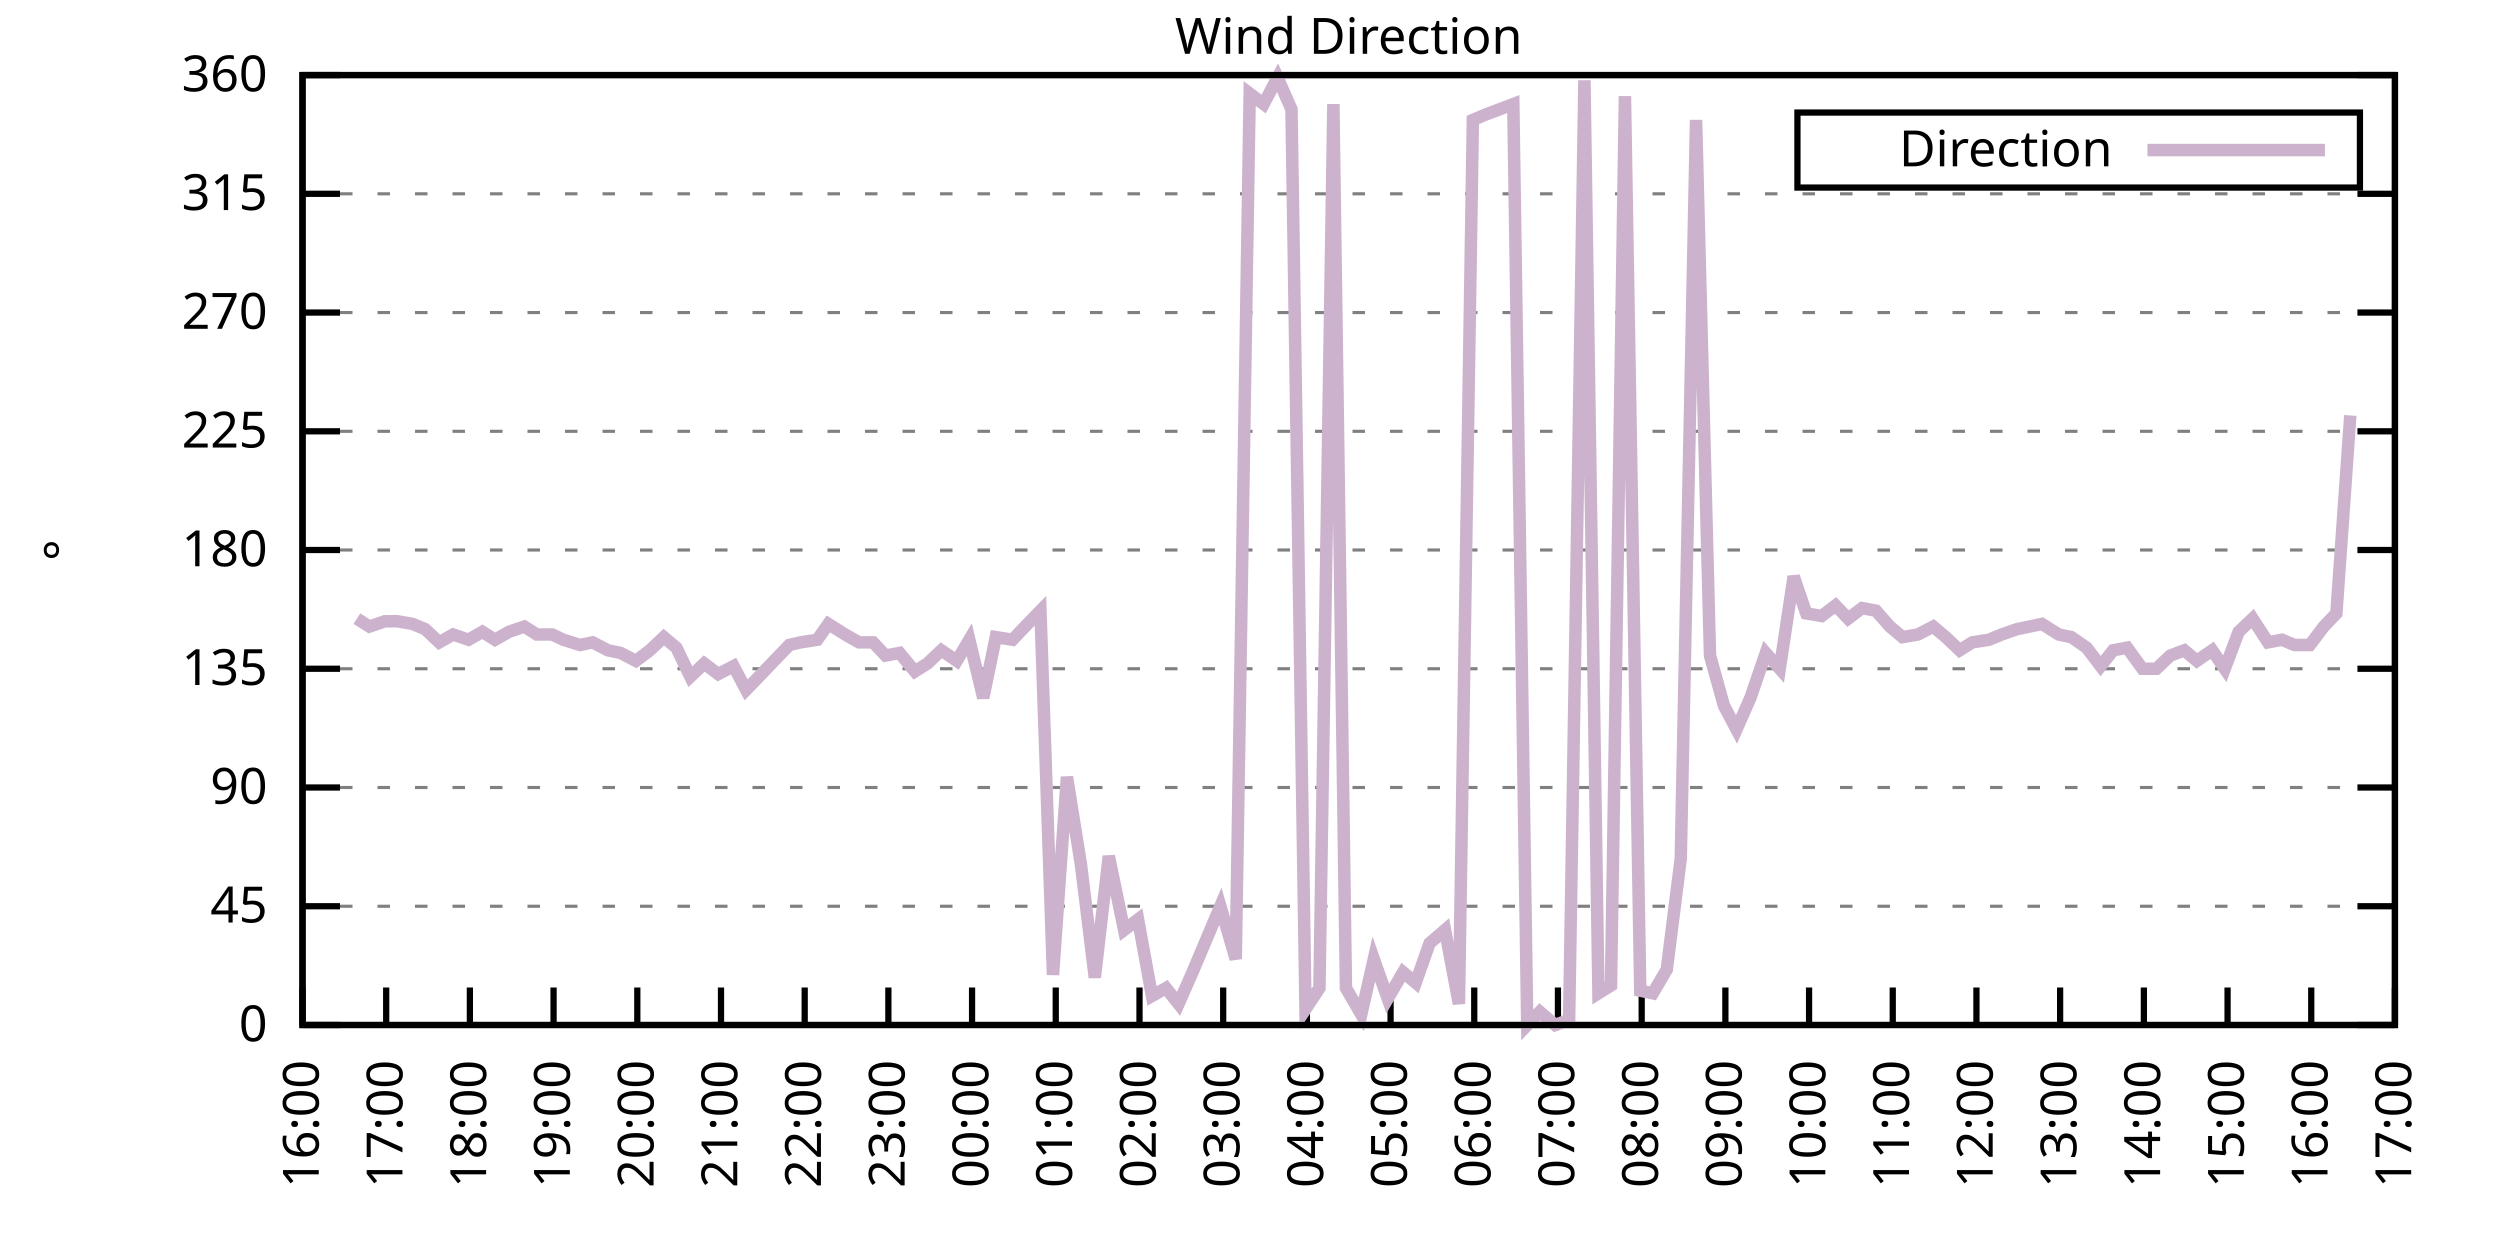
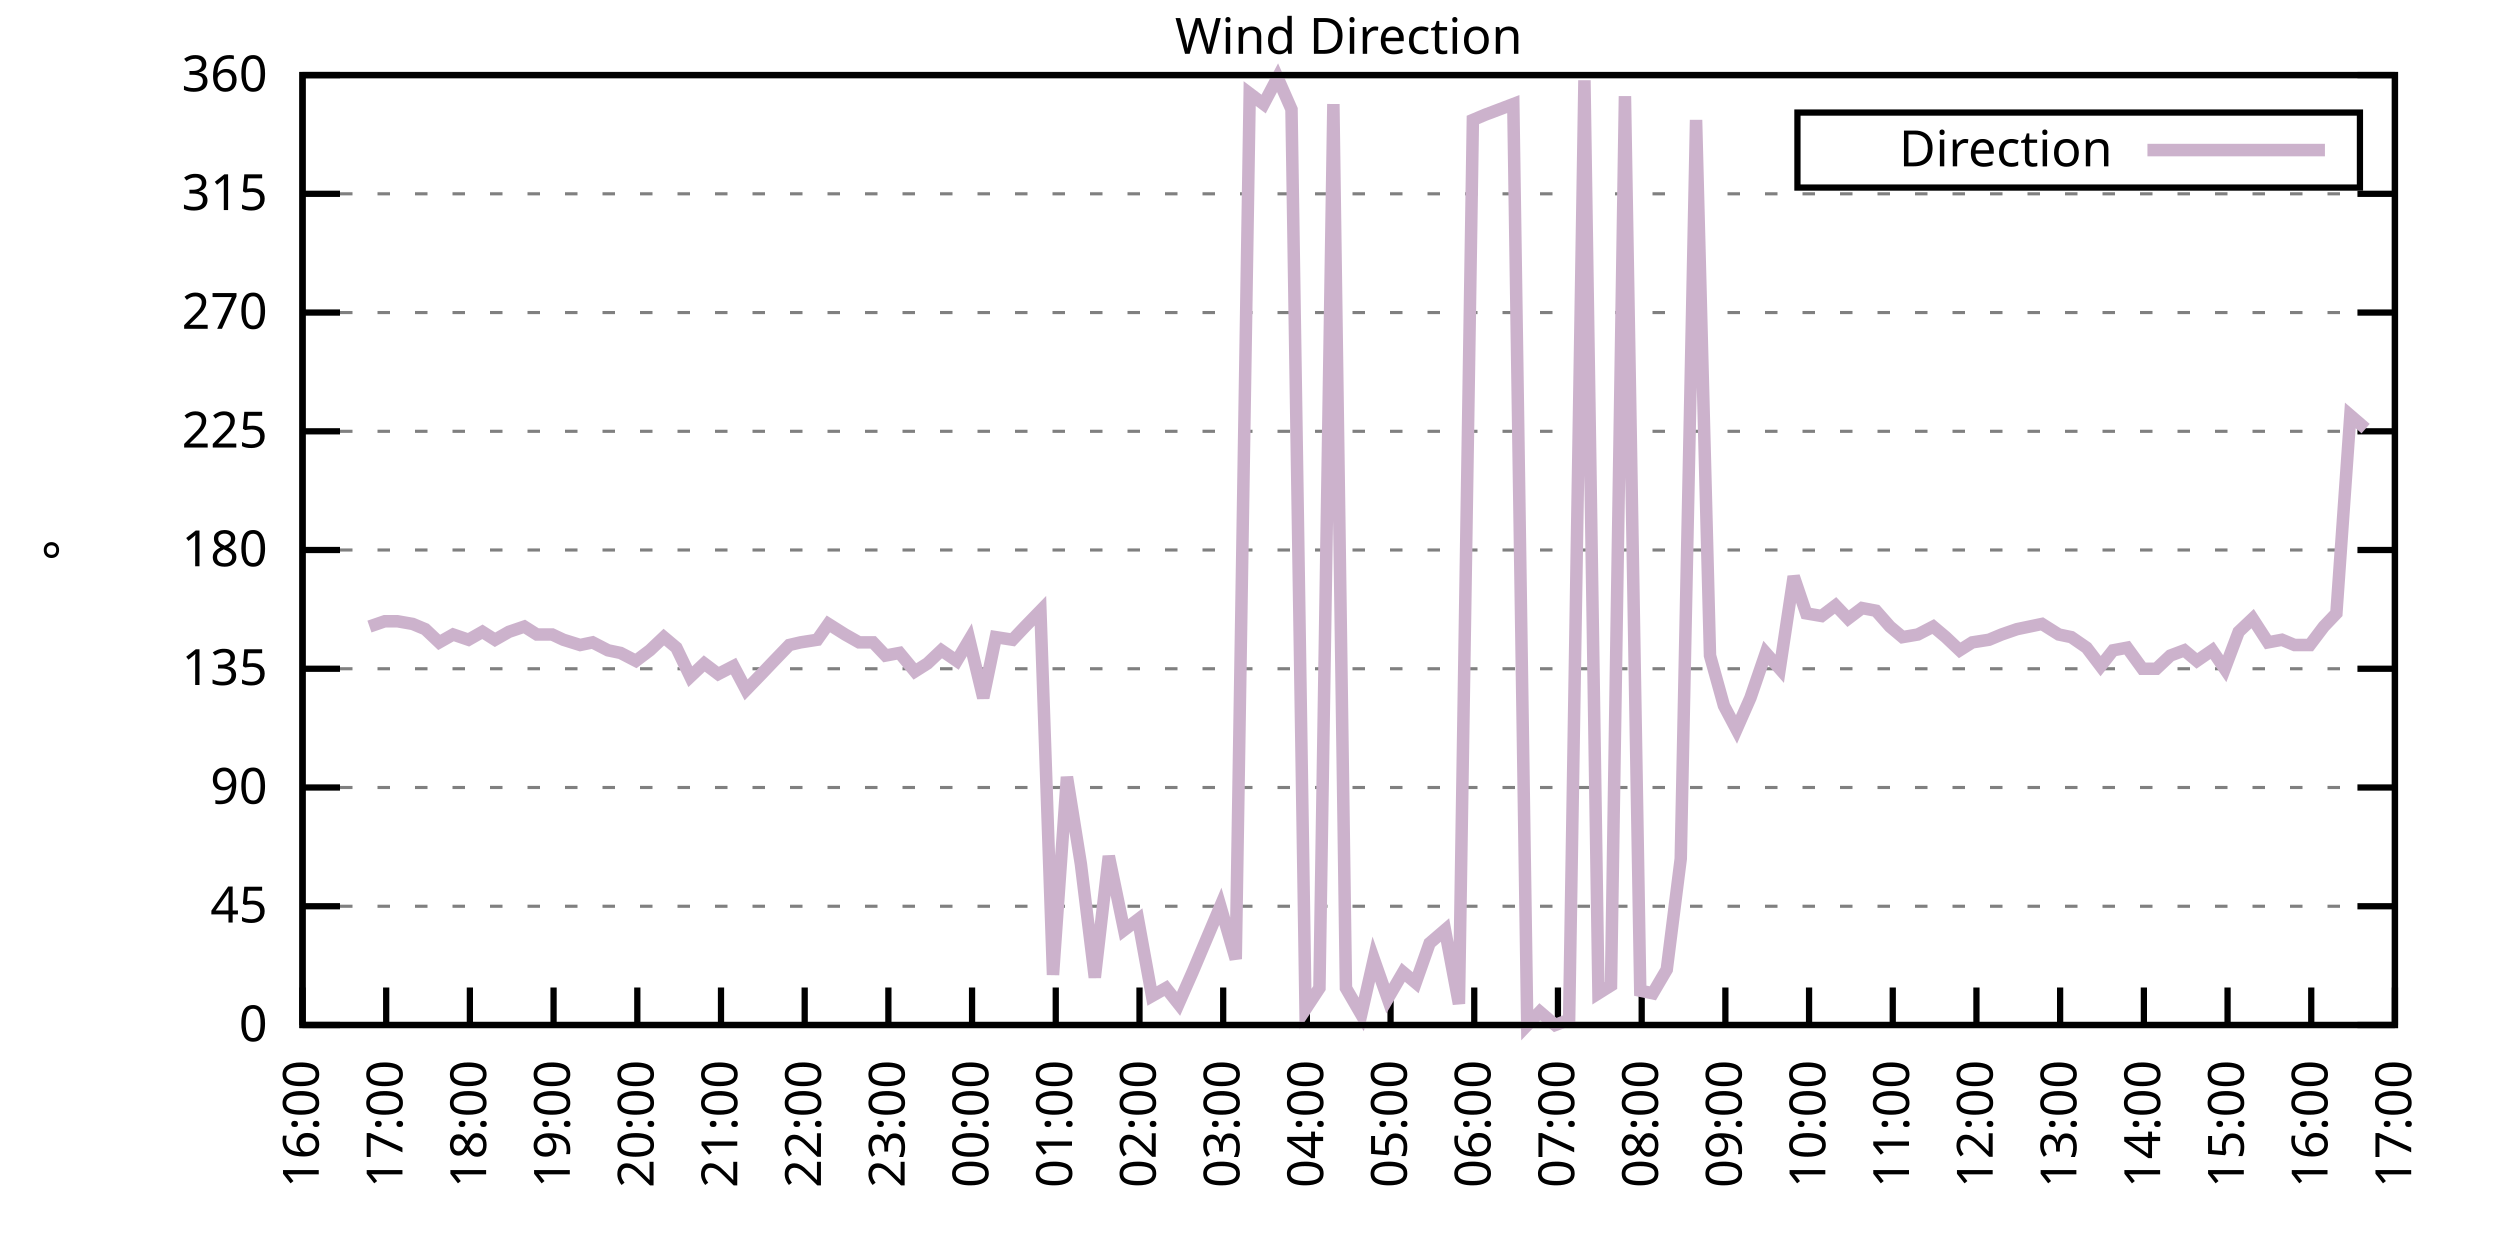
<svg xmlns="http://www.w3.org/2000/svg" xmlns:xlink="http://www.w3.org/1999/xlink" width="400" height="200" viewBox="0 0 400 200">
  <g id="gnuplot_canvas">
    <rect x="0" y="0" width="400" height="200" fill="none" />
    <defs>
      <circle id="gpDot" r="0.5" stroke-width="0.5" stroke="currentColor" />
      <path id="gpPt0" stroke-width="0.333" stroke="currentColor" d="M-1,0 h2 M0,-1 v2" />
      <path id="gpPt1" stroke-width="0.333" stroke="currentColor" d="M-1,-1 L1,1 M1,-1 L-1,1" />
      <path id="gpPt2" stroke-width="0.333" stroke="currentColor" d="M-1,0 L1,0 M0,-1 L0,1 M-1,-1 L1,1 M-1,1 L1,-1" />
      <rect id="gpPt3" stroke-width="0.333" stroke="currentColor" x="-1" y="-1" width="2" height="2" />
      <rect id="gpPt4" stroke-width="0.333" stroke="currentColor" fill="currentColor" x="-1" y="-1" width="2" height="2" />
      <circle id="gpPt5" stroke-width="0.333" stroke="currentColor" cx="0" cy="0" r="1" />
      <use xlink:href="#gpPt5" id="gpPt6" fill="currentColor" stroke="none" />
      <path id="gpPt7" stroke-width="0.333" stroke="currentColor" d="M0,-1.33 L-1.33,0.67 L1.33,0.67 z" />
      <use xlink:href="#gpPt7" id="gpPt8" fill="currentColor" stroke="none" />
      <use xlink:href="#gpPt7" id="gpPt9" stroke="currentColor" transform="rotate(180)" />
      <use xlink:href="#gpPt9" id="gpPt10" fill="currentColor" stroke="none" />
      <use xlink:href="#gpPt3" id="gpPt11" stroke="currentColor" transform="rotate(45)" />
      <use xlink:href="#gpPt11" id="gpPt12" fill="currentColor" stroke="none" />
      <path id="gpPt13" stroke-width="0.333" stroke="currentColor" d="M0,1.330 L1.265,0.411 L0.782,-1.067 L-0.782,-1.076 L-1.265,0.411 z" />
      <use xlink:href="#gpPt13" id="gpPt14" fill="currentColor" stroke="none" />
      <filter id="textbox" filterUnits="objectBoundingBox" x="0" y="0" height="1" width="1">
        <feFlood flood-color="white" flood-opacity="1" result="bgnd" />
        <feComposite in="SourceGraphic" in2="bgnd" operator="atop" />
      </filter>
      <filter id="greybox" filterUnits="objectBoundingBox" x="0" y="0" height="1" width="1">
        <feFlood flood-color="lightgrey" flood-opacity="1" result="grey" />
        <feComposite in="SourceGraphic" in2="grey" operator="atop" />
      </filter>
    </defs>
    <g fill="none" color="white" stroke="currentColor" stroke-width="1.00" stroke-linecap="butt" stroke-linejoin="miter">
</g>
    <g fill="none" color="black" stroke="currentColor" stroke-width="1.00" stroke-linecap="butt" stroke-linejoin="miter">
      <g stroke="none" shape-rendering="crispEdges">
        <polygon fill="rgb(255, 255, 255)" points="48.40,164.00 383.18,164.00 383.18,12.02 48.40,12.02 " />
      </g>
    </g>
    <g fill="none" color="black" stroke="currentColor" stroke-width="1.00" stroke-linecap="butt" stroke-linejoin="miter">
</g>
    <g fill="none" color="black" stroke="black" stroke-width="0.50" stroke-linecap="butt" stroke-linejoin="miter">
</g>
    <g fill="none" color="gray" stroke="currentColor" stroke-width="0.50" stroke-linecap="butt" stroke-linejoin="miter">
      <path stroke="gray" stroke-dasharray="2,4" class="gridline" d="M48.40,164.00 L383.19,164.00  " />
    </g>
    <g fill="none" color="gray" stroke="gray" stroke-width="1.00" stroke-linecap="butt" stroke-linejoin="miter">
</g>
    <g fill="none" color="black" stroke="currentColor" stroke-width="1.00" stroke-linecap="butt" stroke-linejoin="miter">
      <path stroke="black" d="M48.40,164.00 L54.40,164.00 M383.19,164.00 L377.19,164.00  " />
      <g transform="translate(42.80,166.60)" stroke="none" fill="black" font-family="Sans" font-size="8.00" text-anchor="end">
        <text>
          <tspan font-family="Sans"> 0</tspan>
        </text>
      </g>
    </g>
    <g fill="none" color="black" stroke="currentColor" stroke-width="1.00" stroke-linecap="butt" stroke-linejoin="miter">
</g>
    <g fill="none" color="black" stroke="black" stroke-width="0.50" stroke-linecap="butt" stroke-linejoin="miter">
</g>
    <g fill="none" color="gray" stroke="currentColor" stroke-width="0.50" stroke-linecap="butt" stroke-linejoin="miter">
      <path stroke="gray" stroke-dasharray="2,4" class="gridline" d="M48.40,145.00 L383.19,145.00  " />
    </g>
    <g fill="none" color="gray" stroke="gray" stroke-width="1.00" stroke-linecap="butt" stroke-linejoin="miter">
</g>
    <g fill="none" color="black" stroke="currentColor" stroke-width="1.00" stroke-linecap="butt" stroke-linejoin="miter">
      <path stroke="black" d="M48.40,145.00 L54.40,145.00 M383.19,145.00 L377.19,145.00  " />
      <g transform="translate(42.80,147.60)" stroke="none" fill="black" font-family="Sans" font-size="8.00" text-anchor="end">
        <text>
          <tspan font-family="Sans"> 45</tspan>
        </text>
      </g>
    </g>
    <g fill="none" color="black" stroke="currentColor" stroke-width="1.00" stroke-linecap="butt" stroke-linejoin="miter">
</g>
    <g fill="none" color="black" stroke="black" stroke-width="0.50" stroke-linecap="butt" stroke-linejoin="miter">
</g>
    <g fill="none" color="gray" stroke="currentColor" stroke-width="0.50" stroke-linecap="butt" stroke-linejoin="miter">
      <path stroke="gray" stroke-dasharray="2,4" class="gridline" d="M48.40,126.00 L383.19,126.00  " />
    </g>
    <g fill="none" color="gray" stroke="gray" stroke-width="1.00" stroke-linecap="butt" stroke-linejoin="miter">
</g>
    <g fill="none" color="black" stroke="currentColor" stroke-width="1.00" stroke-linecap="butt" stroke-linejoin="miter">
      <path stroke="black" d="M48.40,126.00 L54.40,126.00 M383.19,126.00 L377.19,126.00  " />
      <g transform="translate(42.80,128.60)" stroke="none" fill="black" font-family="Sans" font-size="8.00" text-anchor="end">
        <text>
          <tspan font-family="Sans"> 90</tspan>
        </text>
      </g>
    </g>
    <g fill="none" color="black" stroke="currentColor" stroke-width="1.00" stroke-linecap="butt" stroke-linejoin="miter">
</g>
    <g fill="none" color="black" stroke="black" stroke-width="0.50" stroke-linecap="butt" stroke-linejoin="miter">
</g>
    <g fill="none" color="gray" stroke="currentColor" stroke-width="0.50" stroke-linecap="butt" stroke-linejoin="miter">
      <path stroke="gray" stroke-dasharray="2,4" class="gridline" d="M48.40,107.00 L383.19,107.00  " />
    </g>
    <g fill="none" color="gray" stroke="gray" stroke-width="1.00" stroke-linecap="butt" stroke-linejoin="miter">
</g>
    <g fill="none" color="black" stroke="currentColor" stroke-width="1.00" stroke-linecap="butt" stroke-linejoin="miter">
      <path stroke="black" d="M48.40,107.00 L54.40,107.00 M383.19,107.00 L377.19,107.00  " />
      <g transform="translate(42.80,109.60)" stroke="none" fill="black" font-family="Sans" font-size="8.00" text-anchor="end">
        <text>
          <tspan font-family="Sans"> 135</tspan>
        </text>
      </g>
    </g>
    <g fill="none" color="black" stroke="currentColor" stroke-width="1.00" stroke-linecap="butt" stroke-linejoin="miter">
</g>
    <g fill="none" color="black" stroke="black" stroke-width="0.50" stroke-linecap="butt" stroke-linejoin="miter">
</g>
    <g fill="none" color="gray" stroke="currentColor" stroke-width="0.50" stroke-linecap="butt" stroke-linejoin="miter">
      <path stroke="gray" stroke-dasharray="2,4" class="gridline" d="M48.40,88.00 L383.19,88.00  " />
    </g>
    <g fill="none" color="gray" stroke="gray" stroke-width="1.00" stroke-linecap="butt" stroke-linejoin="miter">
</g>
    <g fill="none" color="black" stroke="currentColor" stroke-width="1.00" stroke-linecap="butt" stroke-linejoin="miter">
      <path stroke="black" d="M48.40,88.00 L54.40,88.00 M383.19,88.00 L377.19,88.00  " />
      <g transform="translate(42.80,90.60)" stroke="none" fill="black" font-family="Sans" font-size="8.00" text-anchor="end">
        <text>
          <tspan font-family="Sans"> 180</tspan>
        </text>
      </g>
    </g>
    <g fill="none" color="black" stroke="currentColor" stroke-width="1.00" stroke-linecap="butt" stroke-linejoin="miter">
</g>
    <g fill="none" color="black" stroke="black" stroke-width="0.50" stroke-linecap="butt" stroke-linejoin="miter">
</g>
    <g fill="none" color="gray" stroke="currentColor" stroke-width="0.50" stroke-linecap="butt" stroke-linejoin="miter">
      <path stroke="gray" stroke-dasharray="2,4" class="gridline" d="M48.40,69.01 L383.19,69.01  " />
    </g>
    <g fill="none" color="gray" stroke="gray" stroke-width="1.00" stroke-linecap="butt" stroke-linejoin="miter">
</g>
    <g fill="none" color="black" stroke="currentColor" stroke-width="1.00" stroke-linecap="butt" stroke-linejoin="miter">
      <path stroke="black" d="M48.40,69.01 L54.40,69.01 M383.19,69.01 L377.19,69.01  " />
      <g transform="translate(42.80,71.61)" stroke="none" fill="black" font-family="Sans" font-size="8.00" text-anchor="end">
        <text>
          <tspan font-family="Sans"> 225</tspan>
        </text>
      </g>
    </g>
    <g fill="none" color="black" stroke="currentColor" stroke-width="1.00" stroke-linecap="butt" stroke-linejoin="miter">
</g>
    <g fill="none" color="black" stroke="black" stroke-width="0.50" stroke-linecap="butt" stroke-linejoin="miter">
</g>
    <g fill="none" color="gray" stroke="currentColor" stroke-width="0.50" stroke-linecap="butt" stroke-linejoin="miter">
      <path stroke="gray" stroke-dasharray="2,4" class="gridline" d="M48.40,50.01 L383.19,50.01  " />
    </g>
    <g fill="none" color="gray" stroke="gray" stroke-width="1.00" stroke-linecap="butt" stroke-linejoin="miter">
</g>
    <g fill="none" color="black" stroke="currentColor" stroke-width="1.00" stroke-linecap="butt" stroke-linejoin="miter">
      <path stroke="black" d="M48.40,50.01 L54.40,50.01 M383.19,50.01 L377.19,50.01  " />
      <g transform="translate(42.80,52.61)" stroke="none" fill="black" font-family="Sans" font-size="8.00" text-anchor="end">
        <text>
          <tspan font-family="Sans"> 270</tspan>
        </text>
      </g>
    </g>
    <g fill="none" color="black" stroke="currentColor" stroke-width="1.00" stroke-linecap="butt" stroke-linejoin="miter">
</g>
    <g fill="none" color="black" stroke="black" stroke-width="0.50" stroke-linecap="butt" stroke-linejoin="miter">
</g>
    <g fill="none" color="gray" stroke="currentColor" stroke-width="0.50" stroke-linecap="butt" stroke-linejoin="miter">
      <path stroke="gray" stroke-dasharray="2,4" class="gridline" d="M48.40,31.01 L383.19,31.01  " />
    </g>
    <g fill="none" color="gray" stroke="gray" stroke-width="1.00" stroke-linecap="butt" stroke-linejoin="miter">
</g>
    <g fill="none" color="black" stroke="currentColor" stroke-width="1.00" stroke-linecap="butt" stroke-linejoin="miter">
      <path stroke="black" d="M48.40,31.01 L54.40,31.01 M383.19,31.01 L377.19,31.01  " />
      <g transform="translate(42.80,33.61)" stroke="none" fill="black" font-family="Sans" font-size="8.00" text-anchor="end">
        <text>
          <tspan font-family="Sans"> 315</tspan>
        </text>
      </g>
    </g>
    <g fill="none" color="black" stroke="currentColor" stroke-width="1.00" stroke-linecap="butt" stroke-linejoin="miter">
</g>
    <g fill="none" color="black" stroke="black" stroke-width="0.50" stroke-linecap="butt" stroke-linejoin="miter">
</g>
    <g fill="none" color="gray" stroke="currentColor" stroke-width="0.50" stroke-linecap="butt" stroke-linejoin="miter">
      <path stroke="gray" stroke-dasharray="2,4" class="gridline" d="M48.40,12.01 L383.19,12.01  " />
    </g>
    <g fill="none" color="gray" stroke="gray" stroke-width="1.00" stroke-linecap="butt" stroke-linejoin="miter">
</g>
    <g fill="none" color="black" stroke="currentColor" stroke-width="1.00" stroke-linecap="butt" stroke-linejoin="miter">
      <path stroke="black" d="M48.40,12.01 L54.40,12.01 M383.19,12.01 L377.19,12.01  " />
      <g transform="translate(42.80,14.61)" stroke="none" fill="black" font-family="Sans" font-size="8.00" text-anchor="end">
        <text>
          <tspan font-family="Sans"> 360</tspan>
        </text>
      </g>
    </g>
    <g fill="none" color="black" stroke="currentColor" stroke-width="1.00" stroke-linecap="butt" stroke-linejoin="miter">
      <path stroke="black" d="M48.40,164.00 L48.40,158.00  " />
      <g transform="translate(51.00,169.60) rotate(270.00)" stroke="none" fill="black" font-family="Sans" font-size="8.00" text-anchor="end">
        <text>
          <tspan font-family="Sans">16:00</tspan>
        </text>
      </g>
    </g>
    <g fill="none" color="black" stroke="currentColor" stroke-width="1.00" stroke-linecap="butt" stroke-linejoin="miter">
      <path stroke="black" d="M61.79,164.00 L61.79,158.00  " />
      <g transform="translate(64.39,169.60) rotate(270.00)" stroke="none" fill="black" font-family="Sans" font-size="8.00" text-anchor="end">
        <text>
          <tspan font-family="Sans">17:00</tspan>
        </text>
      </g>
    </g>
    <g fill="none" color="black" stroke="currentColor" stroke-width="1.00" stroke-linecap="butt" stroke-linejoin="miter">
      <path stroke="black" d="M75.18,164.00 L75.18,158.00  " />
      <g transform="translate(77.78,169.60) rotate(270.00)" stroke="none" fill="black" font-family="Sans" font-size="8.00" text-anchor="end">
        <text>
          <tspan font-family="Sans">18:00</tspan>
        </text>
      </g>
    </g>
    <g fill="none" color="black" stroke="currentColor" stroke-width="1.00" stroke-linecap="butt" stroke-linejoin="miter">
      <path stroke="black" d="M88.57,164.00 L88.57,158.00  " />
      <g transform="translate(91.17,169.60) rotate(270.00)" stroke="none" fill="black" font-family="Sans" font-size="8.00" text-anchor="end">
        <text>
          <tspan font-family="Sans">19:00</tspan>
        </text>
      </g>
    </g>
    <g fill="none" color="black" stroke="currentColor" stroke-width="1.00" stroke-linecap="butt" stroke-linejoin="miter">
      <path stroke="black" d="M101.97,164.00 L101.97,158.00  " />
      <g transform="translate(104.57,169.60) rotate(270.00)" stroke="none" fill="black" font-family="Sans" font-size="8.00" text-anchor="end">
        <text>
          <tspan font-family="Sans">20:00</tspan>
        </text>
      </g>
    </g>
    <g fill="none" color="black" stroke="currentColor" stroke-width="1.00" stroke-linecap="butt" stroke-linejoin="miter">
      <path stroke="black" d="M115.36,164.00 L115.36,158.00  " />
      <g transform="translate(117.96,169.60) rotate(270.00)" stroke="none" fill="black" font-family="Sans" font-size="8.00" text-anchor="end">
        <text>
          <tspan font-family="Sans">21:00</tspan>
        </text>
      </g>
    </g>
    <g fill="none" color="black" stroke="currentColor" stroke-width="1.00" stroke-linecap="butt" stroke-linejoin="miter">
      <path stroke="black" d="M128.75,164.00 L128.75,158.00  " />
      <g transform="translate(131.35,169.60) rotate(270.00)" stroke="none" fill="black" font-family="Sans" font-size="8.00" text-anchor="end">
        <text>
          <tspan font-family="Sans">22:00</tspan>
        </text>
      </g>
    </g>
    <g fill="none" color="black" stroke="currentColor" stroke-width="1.00" stroke-linecap="butt" stroke-linejoin="miter">
      <path stroke="black" d="M142.14,164.00 L142.14,158.00  " />
      <g transform="translate(144.74,169.60) rotate(270.00)" stroke="none" fill="black" font-family="Sans" font-size="8.00" text-anchor="end">
        <text>
          <tspan font-family="Sans">23:00</tspan>
        </text>
      </g>
    </g>
    <g fill="none" color="black" stroke="currentColor" stroke-width="1.00" stroke-linecap="butt" stroke-linejoin="miter">
      <path stroke="black" d="M155.53,164.00 L155.53,158.00  " />
      <g transform="translate(158.13,169.60) rotate(270.00)" stroke="none" fill="black" font-family="Sans" font-size="8.00" text-anchor="end">
        <text>
          <tspan font-family="Sans">00:00</tspan>
        </text>
      </g>
    </g>
    <g fill="none" color="black" stroke="currentColor" stroke-width="1.00" stroke-linecap="butt" stroke-linejoin="miter">
      <path stroke="black" d="M168.92,164.00 L168.92,158.00  " />
      <g transform="translate(171.52,169.60) rotate(270.00)" stroke="none" fill="black" font-family="Sans" font-size="8.00" text-anchor="end">
        <text>
          <tspan font-family="Sans">01:00</tspan>
        </text>
      </g>
    </g>
    <g fill="none" color="black" stroke="currentColor" stroke-width="1.00" stroke-linecap="butt" stroke-linejoin="miter">
      <path stroke="black" d="M182.32,164.00 L182.32,158.00  " />
      <g transform="translate(184.92,169.60) rotate(270.00)" stroke="none" fill="black" font-family="Sans" font-size="8.00" text-anchor="end">
        <text>
          <tspan font-family="Sans">02:00</tspan>
        </text>
      </g>
    </g>
    <g fill="none" color="black" stroke="currentColor" stroke-width="1.00" stroke-linecap="butt" stroke-linejoin="miter">
      <path stroke="black" d="M195.71,164.00 L195.71,158.00  " />
      <g transform="translate(198.31,169.60) rotate(270.00)" stroke="none" fill="black" font-family="Sans" font-size="8.00" text-anchor="end">
        <text>
          <tspan font-family="Sans">03:00</tspan>
        </text>
      </g>
    </g>
    <g fill="none" color="black" stroke="currentColor" stroke-width="1.00" stroke-linecap="butt" stroke-linejoin="miter">
      <path stroke="black" d="M209.10,164.00 L209.10,158.00  " />
      <g transform="translate(211.70,169.60) rotate(270.00)" stroke="none" fill="black" font-family="Sans" font-size="8.00" text-anchor="end">
        <text>
          <tspan font-family="Sans">04:00</tspan>
        </text>
      </g>
    </g>
    <g fill="none" color="black" stroke="currentColor" stroke-width="1.00" stroke-linecap="butt" stroke-linejoin="miter">
      <path stroke="black" d="M222.49,164.00 L222.49,158.00  " />
      <g transform="translate(225.09,169.60) rotate(270.00)" stroke="none" fill="black" font-family="Sans" font-size="8.00" text-anchor="end">
        <text>
          <tspan font-family="Sans">05:00</tspan>
        </text>
      </g>
    </g>
    <g fill="none" color="black" stroke="currentColor" stroke-width="1.00" stroke-linecap="butt" stroke-linejoin="miter">
      <path stroke="black" d="M235.88,164.00 L235.88,158.00  " />
      <g transform="translate(238.48,169.60) rotate(270.00)" stroke="none" fill="black" font-family="Sans" font-size="8.00" text-anchor="end">
        <text>
          <tspan font-family="Sans">06:00</tspan>
        </text>
      </g>
    </g>
    <g fill="none" color="black" stroke="currentColor" stroke-width="1.00" stroke-linecap="butt" stroke-linejoin="miter">
      <path stroke="black" d="M249.27,164.00 L249.27,158.00  " />
      <g transform="translate(251.87,169.60) rotate(270.00)" stroke="none" fill="black" font-family="Sans" font-size="8.00" text-anchor="end">
        <text>
          <tspan font-family="Sans">07:00</tspan>
        </text>
      </g>
    </g>
    <g fill="none" color="black" stroke="currentColor" stroke-width="1.00" stroke-linecap="butt" stroke-linejoin="miter">
      <path stroke="black" d="M262.67,164.00 L262.67,158.00  " />
      <g transform="translate(265.27,169.60) rotate(270.00)" stroke="none" fill="black" font-family="Sans" font-size="8.00" text-anchor="end">
        <text>
          <tspan font-family="Sans">08:00</tspan>
        </text>
      </g>
    </g>
    <g fill="none" color="black" stroke="currentColor" stroke-width="1.00" stroke-linecap="butt" stroke-linejoin="miter">
      <path stroke="black" d="M276.06,164.00 L276.06,158.00  " />
      <g transform="translate(278.66,169.60) rotate(270.00)" stroke="none" fill="black" font-family="Sans" font-size="8.00" text-anchor="end">
        <text>
          <tspan font-family="Sans">09:00</tspan>
        </text>
      </g>
    </g>
    <g fill="none" color="black" stroke="currentColor" stroke-width="1.00" stroke-linecap="butt" stroke-linejoin="miter">
      <path stroke="black" d="M289.45,164.00 L289.45,158.00  " />
      <g transform="translate(292.05,169.60) rotate(270.00)" stroke="none" fill="black" font-family="Sans" font-size="8.00" text-anchor="end">
        <text>
          <tspan font-family="Sans">10:00</tspan>
        </text>
      </g>
    </g>
    <g fill="none" color="black" stroke="currentColor" stroke-width="1.00" stroke-linecap="butt" stroke-linejoin="miter">
      <path stroke="black" d="M302.84,164.00 L302.84,158.00  " />
      <g transform="translate(305.44,169.60) rotate(270.00)" stroke="none" fill="black" font-family="Sans" font-size="8.00" text-anchor="end">
        <text>
          <tspan font-family="Sans">11:00</tspan>
        </text>
      </g>
    </g>
    <g fill="none" color="black" stroke="currentColor" stroke-width="1.00" stroke-linecap="butt" stroke-linejoin="miter">
      <path stroke="black" d="M316.23,164.00 L316.23,158.00  " />
      <g transform="translate(318.83,169.60) rotate(270.00)" stroke="none" fill="black" font-family="Sans" font-size="8.00" text-anchor="end">
        <text>
          <tspan font-family="Sans">12:00</tspan>
        </text>
      </g>
    </g>
    <g fill="none" color="black" stroke="currentColor" stroke-width="1.00" stroke-linecap="butt" stroke-linejoin="miter">
      <path stroke="black" d="M329.62,164.00 L329.62,158.00  " />
      <g transform="translate(332.22,169.60) rotate(270.00)" stroke="none" fill="black" font-family="Sans" font-size="8.00" text-anchor="end">
        <text>
          <tspan font-family="Sans">13:00</tspan>
        </text>
      </g>
    </g>
    <g fill="none" color="black" stroke="currentColor" stroke-width="1.00" stroke-linecap="butt" stroke-linejoin="miter">
      <path stroke="black" d="M343.02,164.00 L343.02,158.00  " />
      <g transform="translate(345.62,169.60) rotate(270.00)" stroke="none" fill="black" font-family="Sans" font-size="8.00" text-anchor="end">
        <text>
          <tspan font-family="Sans">14:00</tspan>
        </text>
      </g>
    </g>
    <g fill="none" color="black" stroke="currentColor" stroke-width="1.00" stroke-linecap="butt" stroke-linejoin="miter">
      <path stroke="black" d="M356.41,164.00 L356.41,158.00  " />
      <g transform="translate(359.01,169.60) rotate(270.00)" stroke="none" fill="black" font-family="Sans" font-size="8.00" text-anchor="end">
        <text>
          <tspan font-family="Sans">15:00</tspan>
        </text>
      </g>
    </g>
    <g fill="none" color="black" stroke="currentColor" stroke-width="1.00" stroke-linecap="butt" stroke-linejoin="miter">
      <path stroke="black" d="M369.80,164.00 L369.80,158.00  " />
      <g transform="translate(372.40,169.60) rotate(270.00)" stroke="none" fill="black" font-family="Sans" font-size="8.00" text-anchor="end">
        <text>
          <tspan font-family="Sans">16:00</tspan>
        </text>
      </g>
    </g>
    <g fill="none" color="black" stroke="currentColor" stroke-width="1.00" stroke-linecap="butt" stroke-linejoin="miter">
      <path stroke="black" d="M383.19,164.00 L383.19,158.00  " />
      <g transform="translate(385.79,169.60) rotate(270.00)" stroke="none" fill="black" font-family="Sans" font-size="8.00" text-anchor="end">
        <text>
          <tspan font-family="Sans">17:00</tspan>
        </text>
      </g>
    </g>
    <g fill="none" color="black" stroke="currentColor" stroke-width="1.00" stroke-linecap="butt" stroke-linejoin="miter">
</g>
    <g fill="none" color="black" stroke="currentColor" stroke-width="1.00" stroke-linecap="butt" stroke-linejoin="miter">
      <path stroke="black" d="M48.40,12.01 L48.40,164.00 L383.19,164.00 L383.19,12.01 L48.40,12.01 Z  " />
    </g>
    <g fill="none" color="black" stroke="currentColor" stroke-width="1.00" stroke-linecap="butt" stroke-linejoin="miter">
</g>
    <g fill="none" color="black" stroke="currentColor" stroke-width="1.00" stroke-linecap="butt" stroke-linejoin="miter">
      <path stroke="black" d="M287.59,30.01 L287.59,18.01 L377.59,18.01 L377.59,30.01 L287.59,30.01 Z  " />
    </g>
    <g id="Wind_direction_plot_1">
      <g fill="none" color="white" stroke="black" stroke-width="2.00" stroke-linecap="butt" stroke-linejoin="miter">
</g>
      <g fill="none" color="black" stroke="currentColor" stroke-width="2.00" stroke-linecap="butt" stroke-linejoin="miter">
        <g transform="translate(337.99,26.61)" stroke="none" fill="black" font-family="Sans" font-size="8.00" text-anchor="end">
          <text>
            <tspan font-family="Sans">Direction</tspan>
          </text>
        </g>
      </g>
      <g fill="none" color="black" stroke="currentColor" stroke-width="2.00" stroke-linecap="butt" stroke-linejoin="miter">
-         <path stroke="rgb(204, 178, 204)" d="M343.59,24.01 L371.99,24.01 M57.10,98.98 L59.11,100.25 L61.57,99.40 L63.58,99.40 L66.03,99.83 L68.04,100.67   L70.27,102.78 L72.50,101.52 L74.96,102.36 L77.19,101.09 L79.20,102.36 L81.43,101.09 L83.89,100.25 L85.90,101.52   L88.35,101.52 L90.14,102.36 L92.82,103.20 L94.82,102.78 L97.28,104.05 L99.29,104.47 L101.74,105.74 L103.98,104.05   L106.21,101.94 L108.22,103.63 L110.45,108.27 L112.68,106.16 L114.91,107.85 L117.37,106.58 L119.38,110.38 L121.83,107.85   L123.84,105.74 L126.29,103.20 L128.08,102.78 L130.76,102.36 L132.54,99.83 L135.22,101.52 L137.45,102.78 L139.69,102.78   L141.69,104.89 L143.93,104.47 L146.38,107.43 L148.39,106.16 L150.62,104.05 L153.08,105.74 L155.09,102.36 L157.32,111.65   L159.33,101.94 L162.01,102.36 L164.01,100.25 L166.47,97.72 L168.48,155.98 L170.71,124.31 L172.94,138.25 L175.17,156.40   L177.41,136.98 L179.86,148.80 L182.09,147.11 L184.32,159.36 L186.56,158.09 L188.57,160.62 L190.80,155.56 L195.26,145.00   L197.72,153.45 L199.95,14.97 L202.18,16.65 L204.41,12.43 L206.64,17.50 L208.88,161.47 L211.11,158.09 L213.34,16.65   L215.35,158.09 L217.80,162.31 L219.81,153.45 L222.04,159.78 L224.50,155.56 L226.51,157.24 L228.74,150.91 L231.20,148.80   L233.43,160.62 L235.66,19.19 L237.67,18.34 L239.90,17.50 L242.13,16.65 L244.36,164.00 L246.37,161.89 L248.83,164.00   L251.06,163.16 L253.51,12.85 L255.75,158.93 L257.76,157.67 L259.99,15.39 L262.44,158.51 L264.45,158.93 L266.68,155.13   L268.92,137.40 L271.37,19.19 L273.60,104.89 L275.83,112.91 L277.84,116.71 L280.07,111.65 L282.53,104.47 L284.76,107.00   L286.99,92.23 L289.00,98.14 L291.46,98.56 L293.69,96.87 L295.70,98.98 L297.93,97.29 L300.16,97.72 L302.39,100.25   L304.40,101.94 L306.86,101.52 L309.31,100.25 L311.32,101.94 L313.55,104.05 L315.56,102.78 L318.24,102.36 L320.25,101.52   L322.70,100.67 L324.71,100.25 L326.72,99.83 L329.40,101.52 L331.41,101.94 L333.86,103.63 L336.10,106.58 L338.10,104.05   L340.34,103.63 L342.79,107.00 L345.02,107.00 L347.26,104.89 L349.49,104.05 L351.50,105.74 L353.95,104.05 L355.96,107.00   L358.19,101.09 L360.42,98.98 L362.88,102.78 L365.11,102.36 L367.12,103.20 L369.58,103.20 L371.81,100.25 L373.82,98.14   L376.05,66.47  " />
+         <path stroke="rgb(204, 178, 204)" d="M343.59,24.01 L371.99,24.01 M59.11,100.25 L61.57,99.40 L63.58,99.40 L66.03,99.83 L68.04,100.67 L70.27,102.78   L72.50,101.52 L74.96,102.36 L77.19,101.09 L79.20,102.36 L81.43,101.09 L83.89,100.25 L85.90,101.52 L88.35,101.52   L90.14,102.36 L92.82,103.20 L94.82,102.78 L97.28,104.05 L99.29,104.47 L101.74,105.74 L103.98,104.05 L106.21,101.94   L108.22,103.63 L110.45,108.27 L112.68,106.16 L114.91,107.85 L117.37,106.58 L119.38,110.38 L121.83,107.85 L123.84,105.74   L126.29,103.20 L128.08,102.78 L130.76,102.36 L132.54,99.83 L135.22,101.52 L137.45,102.78 L139.69,102.78 L141.69,104.89   L143.93,104.47 L146.38,107.43 L148.39,106.16 L150.62,104.05 L153.08,105.74 L155.09,102.36 L157.32,111.65 L159.33,101.94   L162.01,102.36 L164.01,100.25 L166.47,97.72 L168.48,155.98 L170.71,124.31 L172.94,138.25 L175.17,156.40 L177.41,136.98   L179.86,148.80 L182.09,147.11 L184.32,159.36 L186.56,158.09 L188.57,160.62 L190.80,155.56 L195.26,145.00 L197.72,153.45   L199.95,14.97 L202.18,16.65 L204.41,12.43 L206.64,17.50 L208.88,161.47 L211.11,158.09 L213.34,16.65 L215.35,158.09   L217.80,162.31 L219.81,153.45 L222.04,159.78 L224.50,155.56 L226.51,157.24 L228.74,150.91 L231.20,148.80 L233.43,160.62   L235.66,19.19 L237.67,18.34 L239.90,17.50 L242.13,16.65 L244.36,164.00 L246.37,161.89 L248.83,164.00 L251.06,163.16   L253.51,12.85 L255.75,158.93 L257.76,157.67 L259.99,15.39 L262.44,158.51 L264.45,158.93 L266.68,155.13 L268.92,137.40   L271.37,19.19 L273.60,104.89 L275.83,112.91 L277.84,116.71 L280.07,111.65 L282.53,104.47 L284.76,107.00 L286.99,92.23   L289.00,98.14 L291.46,98.56 L293.69,96.87 L295.70,98.98 L297.93,97.29 L300.16,97.72 L302.39,100.25 L304.40,101.94   L306.86,101.52 L309.31,100.25 L311.32,101.94 L313.55,104.05 L315.56,102.78 L318.24,102.36 L320.25,101.52 L322.70,100.67   L324.71,100.25 L326.72,99.83 L329.40,101.52 L331.41,101.94 L333.86,103.63 L336.10,106.58 L338.10,104.05 L340.34,103.63   L342.79,107.00 L345.02,107.00 L347.26,104.89 L349.49,104.05 L351.50,105.74 L353.95,104.05 L355.96,107.00 L358.19,101.09   L360.42,98.98 L362.88,102.78 L365.11,102.36 L367.12,103.20 L369.58,103.20 L371.81,100.25 L373.82,98.14 L376.05,66.47   L378.50,68.58  " />
      </g>
    </g>
    <g fill="none" color="black" stroke="currentColor" stroke-width="2.00" stroke-linecap="butt" stroke-linejoin="miter">
</g>
    <g fill="none" color="black" stroke="black" stroke-width="1.00" stroke-linecap="butt" stroke-linejoin="miter">
</g>
    <g fill="none" color="black" stroke="currentColor" stroke-width="1.00" stroke-linecap="butt" stroke-linejoin="miter">
      <path stroke="black" d="M48.40,12.01 L48.40,164.00 L383.19,164.00 L383.19,12.01 L48.40,12.01 Z  " />
      <g transform="translate(12.80,88.01) rotate(270.00)" stroke="none" fill="black" font-family="Sans" font-size="8.00" text-anchor="middle">
        <text>
          <tspan font-family="Sans">°</tspan>
        </text>
      </g>
    </g>
    <g fill="none" color="black" stroke="currentColor" stroke-width="1.00" stroke-linecap="butt" stroke-linejoin="miter">
</g>
    <g fill="none" color="black" stroke="currentColor" stroke-width="1.00" stroke-linecap="butt" stroke-linejoin="miter">
      <g transform="translate(215.79,8.61)" stroke="none" fill="black" font-family="Sans" font-size="8.00" text-anchor="middle">
        <text>
          <tspan font-family="Sans">Wind Direction</tspan>
        </text>
      </g>
    </g>
    <g fill="none" color="black" stroke="currentColor" stroke-width="1.00" stroke-linecap="butt" stroke-linejoin="miter">
</g>
  </g>
</svg>
